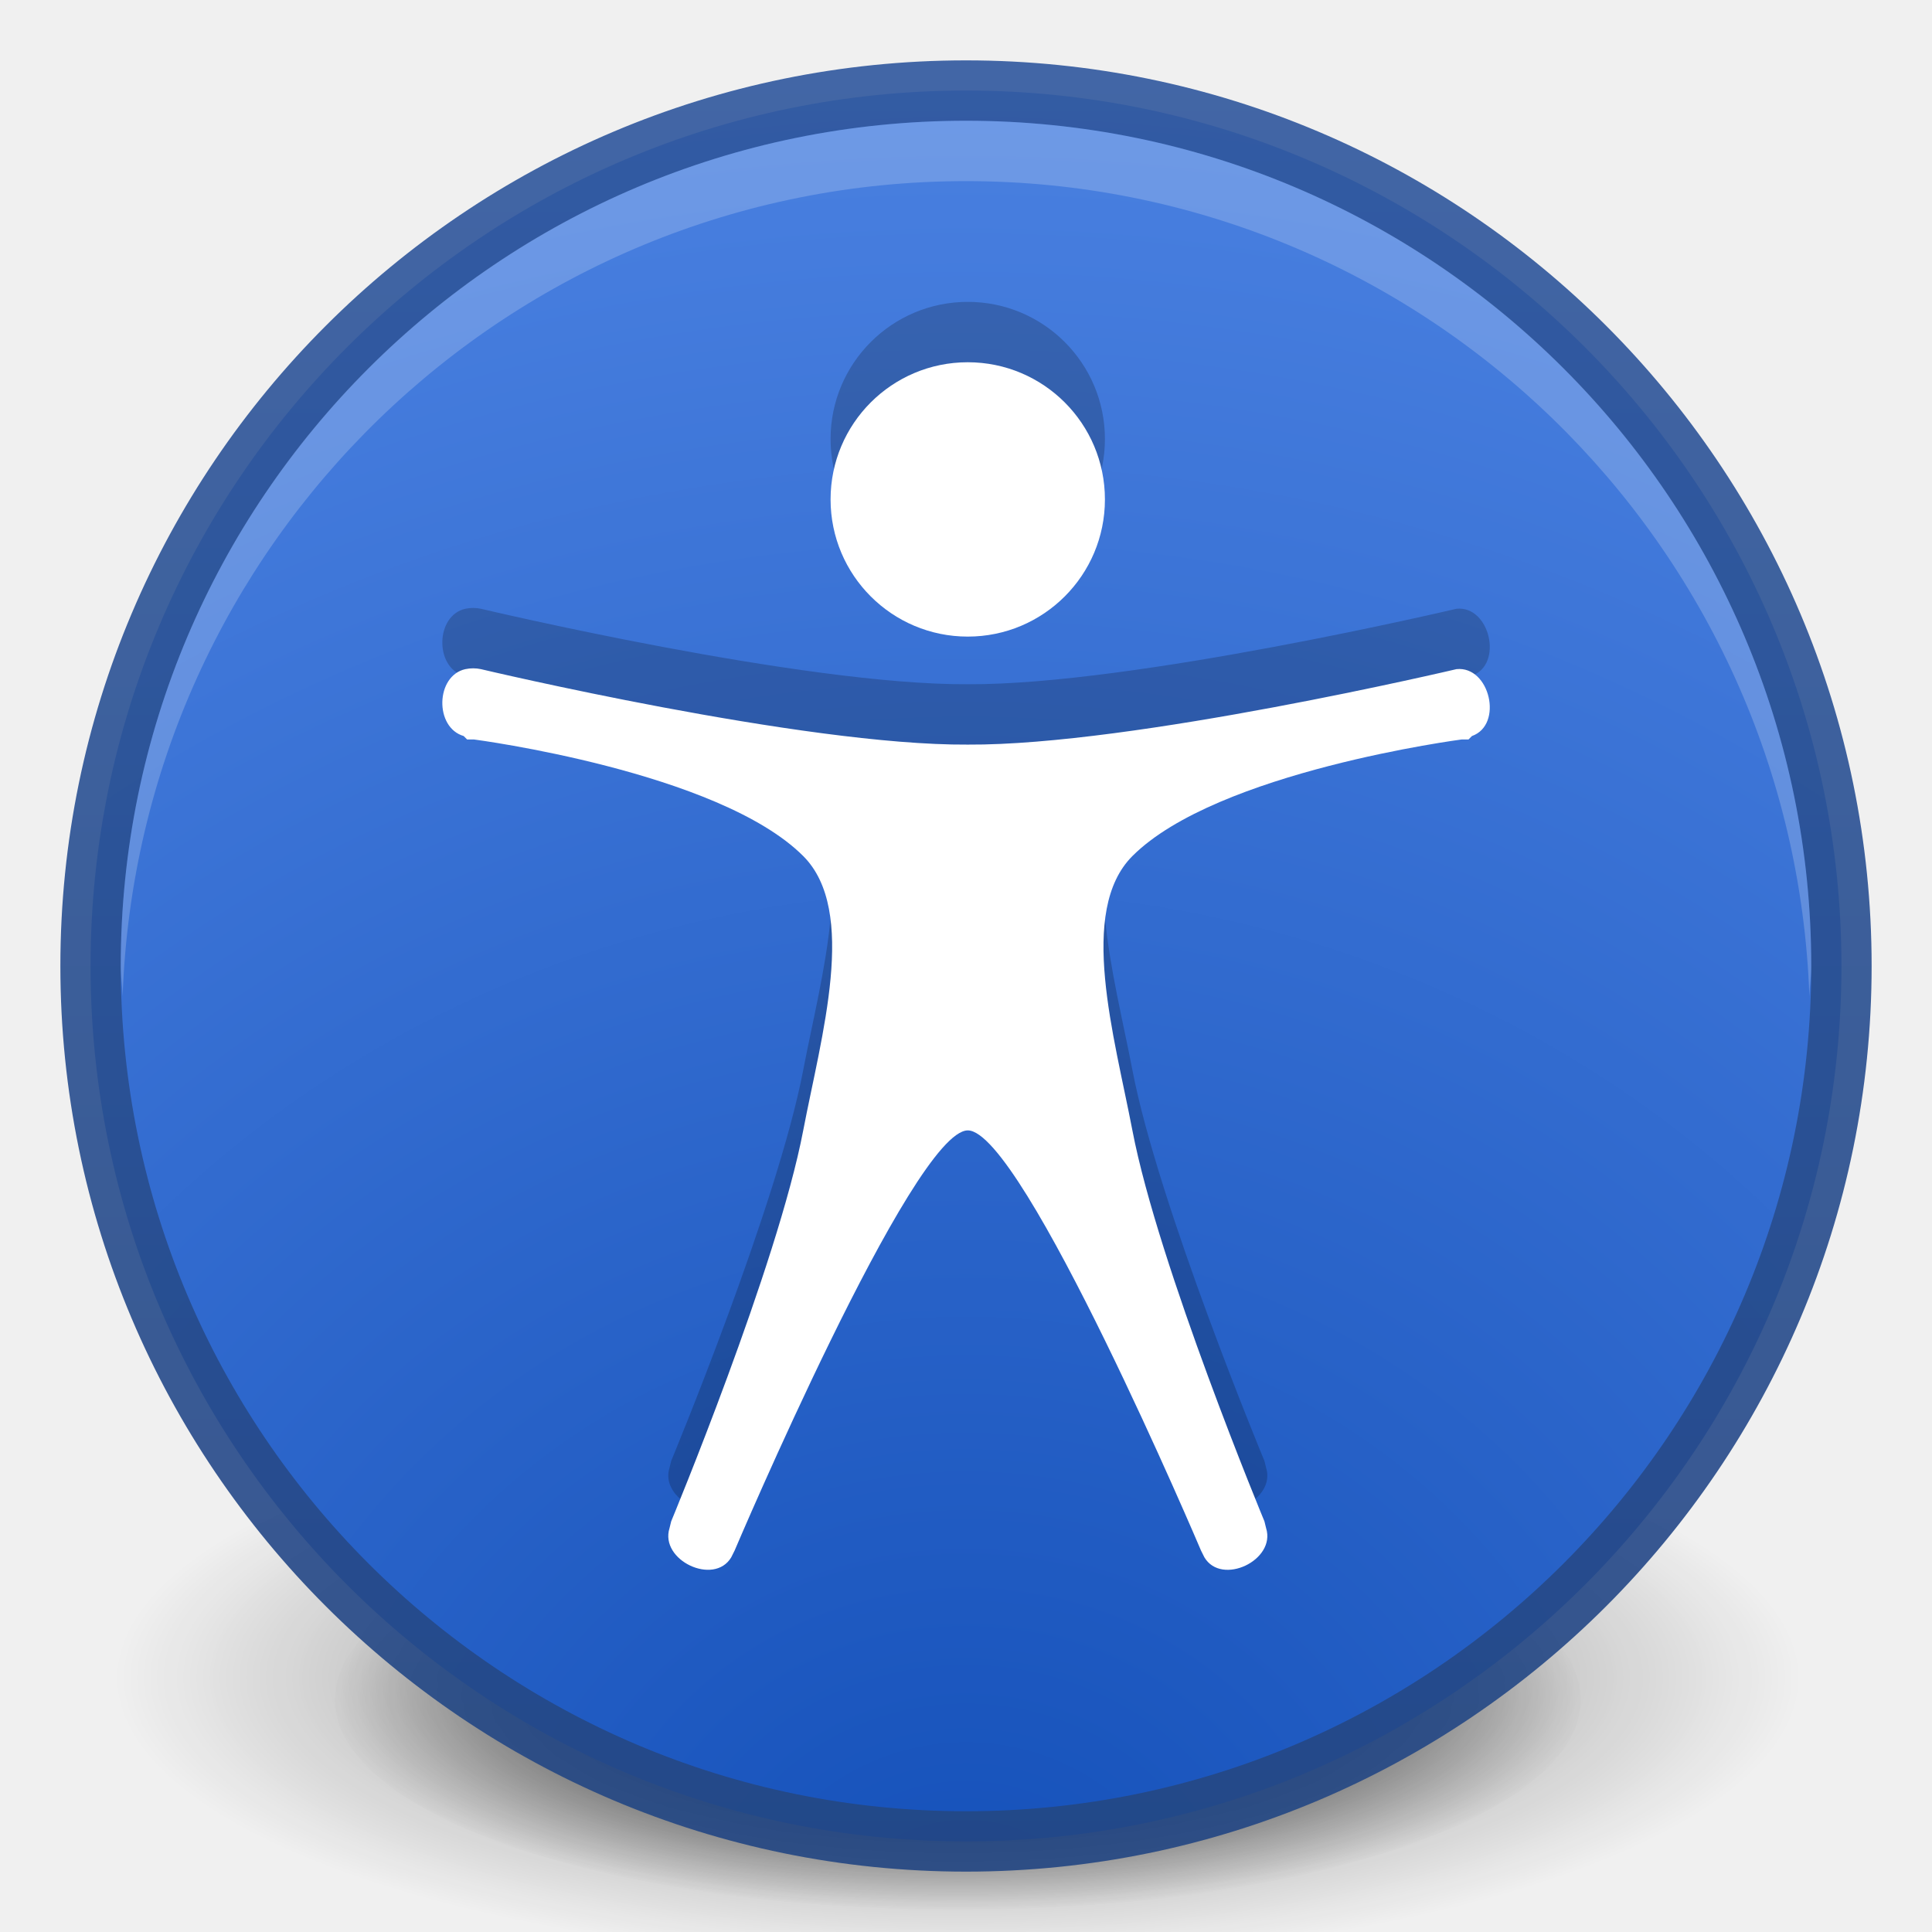
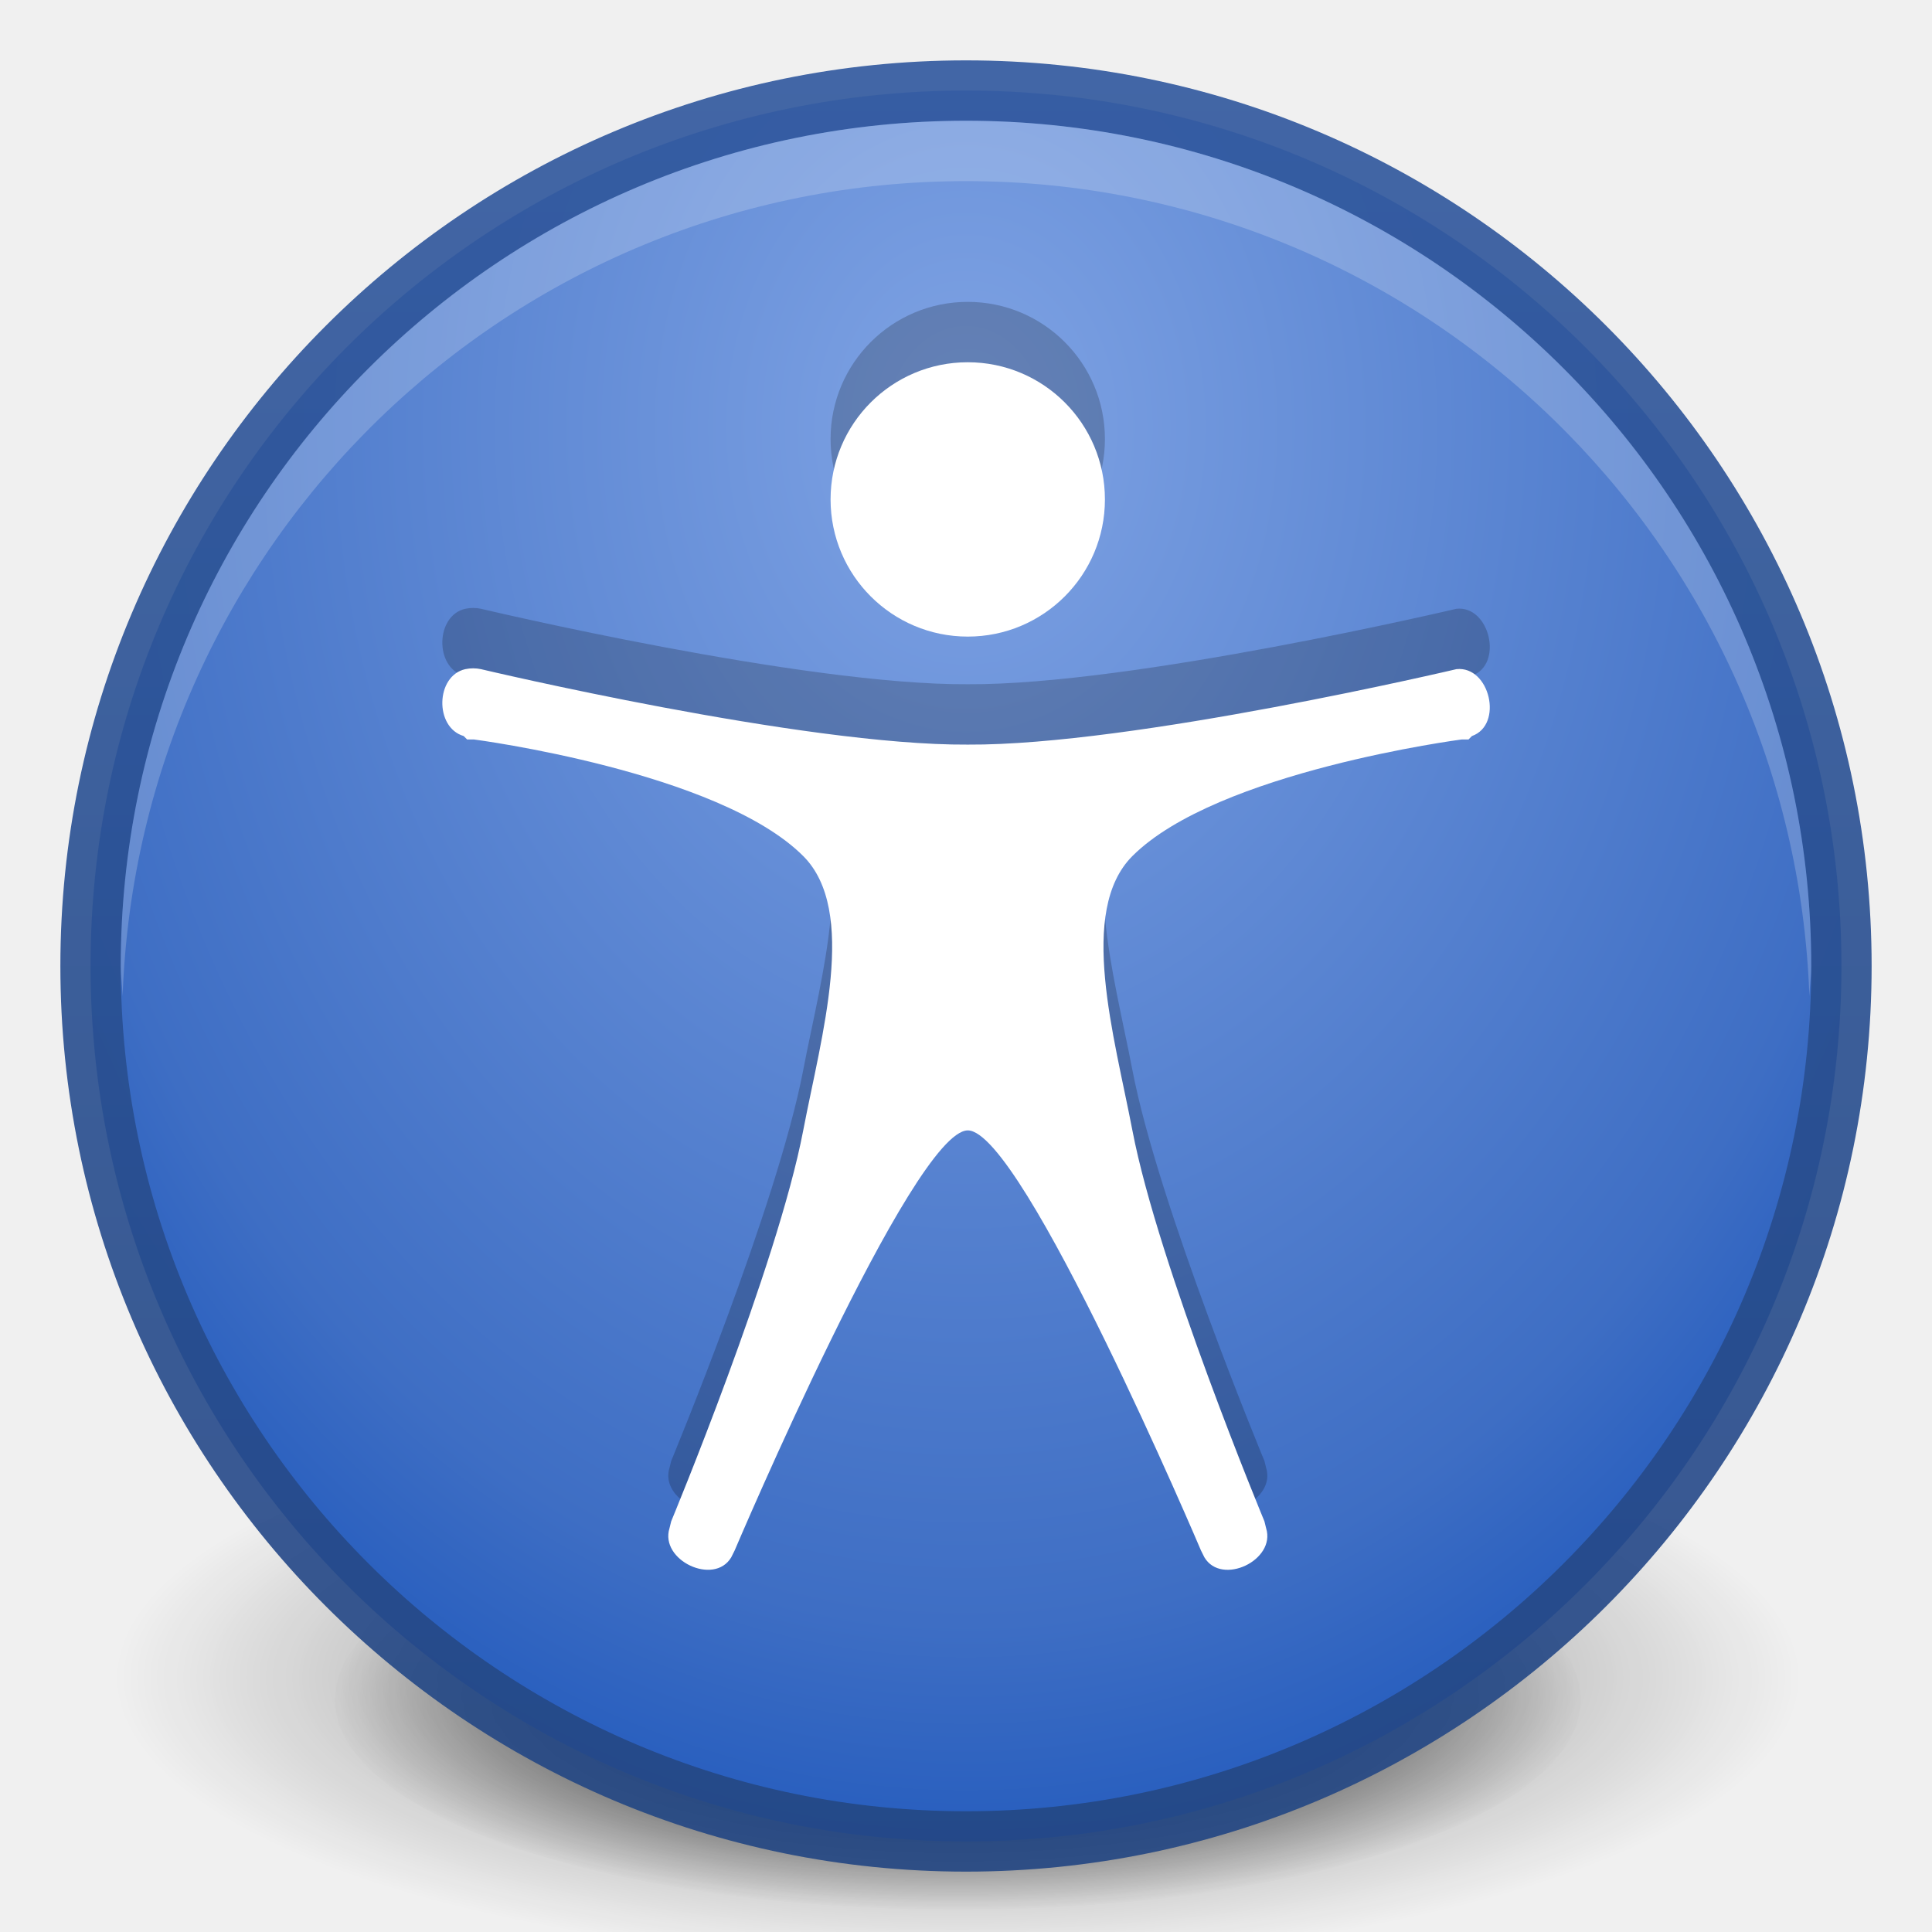
<svg xmlns="http://www.w3.org/2000/svg" xmlns:xlink="http://www.w3.org/1999/xlink" version="1.1" width="32" height="32" id="svg4248">
  <defs id="defs4250">
    <linearGradient id="linearGradient3904">
      <stop id="stop3906" offset="0" style="stop-color:#234683;stop-opacity:1;" />
      <stop id="stop3908" offset="1" style="stop-color:#30589e;stop-opacity:1;" />
    </linearGradient>
    <linearGradient id="linearGradient3812">
      <stop style="stop-color:#ffffff;stop-opacity:1;" offset="0" id="stop3814" />
      <stop style="stop-color:#ffffff;stop-opacity:0;" offset="1" id="stop3816" />
    </linearGradient>
    <radialGradient xlink:href="#outerBackgroundGradient" id="radialGradient3805" gradientUnits="userSpaceOnUse" gradientTransform="matrix(4.5367027e-8,-1.763248,-1.865306,0,31.76149,43.25105)" cx="6.16" cy="8.45" fx="6.16" fy="8.45" r="20" />
    <linearGradient xlink:href="#linearGradient3812" id="linearGradient3818" x1="2" y1="16" x2="30" y2="16" gradientUnits="userSpaceOnUse" gradientTransform="matrix(0,1,-1,0,32,8.5e-7)" />
    <radialGradient xlink:href="#linearGradient26113-9-3-1" id="radialGradient3755" gradientUnits="userSpaceOnUse" gradientTransform="matrix(1,0,0,0.37,0,24.5124)" cx="24.85" cy="38.909" fx="24.85" fy="38.909" r="20.203" />
    <linearGradient id="linearGradient26113-9-3-1">
      <stop style="stop-color: rgb(0, 0, 0); stop-opacity: 1;" offset="0" id="stop26115-7-7-9" />
      <stop style="stop-color: rgb(0, 0, 0); stop-opacity: 0;" offset="1" id="stop26117-3-7-8" />
    </linearGradient>
    <linearGradient id="linearGradient26121-3-8-2">
      <stop style="stop-color: rgb(0, 0, 0); stop-opacity: 1;" offset="0" id="stop26123-4-7-8" />
      <stop style="stop-color: rgb(0, 0, 0); stop-opacity: 0;" offset="1" id="stop26125-3-9-9" />
    </linearGradient>
    <radialGradient r="20.203" fy="38.909" fx="24.85" cy="38.909" cx="24.85" gradientTransform="matrix(1.00851,0,0,0.373148,-0.211403,24.39)" gradientUnits="userSpaceOnUse" id="radialGradient3972" xlink:href="#linearGradient26121-3-8-2" />
    <linearGradient id="outerBackgroundGradient">
      <stop style="stop-color:#1450b9;stop-opacity:1;" offset="0" id="stop3864-8-6" />
      <stop style="stop-color:#5187e6;stop-opacity:1;" offset="1" id="stop3866-9-1" />
    </linearGradient>
    <linearGradient xlink:href="#linearGradient3904" id="linearGradient3902" x1="1" y1="16" x2="31" y2="16" gradientUnits="userSpaceOnUse" gradientTransform="matrix(0,-1,1,0,5.0000306e-7,32)" />
    <linearGradient xlink:href="#linearGradient3904" id="linearGradient3109" gradientUnits="userSpaceOnUse" gradientTransform="matrix(0,-1,1,0,5.0000306e-7,32)" x1="1" y1="16" x2="31" y2="16" />
    <radialGradient xlink:href="#outerBackgroundGradient" id="radialGradient3111" gradientUnits="userSpaceOnUse" gradientTransform="matrix(4.5367027e-8,-1.763248,-1.865306,0,31.76149,43.25105)" cx="6.16" cy="8.45" fx="6.16" fy="8.45" r="20" />
+     <radialGradient xlink:href="#outerBackgroundGradient-5" id="radialGradient4373" cx="24" cy="12" fx="24" fy="12" r="19.5" gradientUnits="userSpaceOnUse" gradientTransform="matrix(-1.435897,0,0,-1.823144,58.46154,33.87773)" />
+     <linearGradient id="outerBackgroundGradient-5">
+       <stop style="stop-color:#7fa3e4;stop-opacity:1;" offset="0" id="stop3864-8-6-1" />
+       <stop id="stop4375" offset="0.75" style="stop-color:#3e6ec4;stop-opacity:1;" />
+       <stop style="stop-color:#1450b9;stop-opacity:1;" offset="1" id="stop3866-9-1-1" />
+     </linearGradient>
+     <radialGradient r="19.5" fy="12" fx="24" cy="12" cx="24" gradientTransform="matrix(-1.067719,0,0,-1.355671,41.62524,23.34498)" gradientUnits="userSpaceOnUse" id="radialGradient4393" xlink:href="#outerBackgroundGradient-5" />
  </defs>
  <g id="layer1">
    <path style="fill:url(#radialGradient3972);fill-opacity:1;stroke:none;display:inline;filter:url(#filter5927);enable-background:new" id="path8606" d="m 45.053,38.909 a 20.203,7.475 0 1 1 -40.406,0 20.203,7.475 0 1 1 40.406,0 z" transform="matrix(0.510816,0,0,0.4659579,3.170453,10.02369)" />
    <path transform="matrix(0.6905322,0,0,0.6298917,-1.295147,3.283257)" d="m 45.053,38.909 a 20.203,7.475 0 1 1 -40.406,0 20.203,7.475 0 1 1 40.406,0 z" id="path8608" style="opacity:0.518;fill:url(#radialGradient3755);fill-opacity:1;stroke:none;display:inline;filter:url(#filter5788);enable-background:new" />
-     <path style="color:#000000;fill:url(#radialGradient3805);fill-opacity:1;fill-rule:nonzero;stroke:none;stroke-width:1;marker:none;visibility:visible;display:inline;overflow:visible;enable-background:accumulate" id="path2555-7" d="M 16,30.5 C 7.999,30.5 1.5,24.001 1.5,16 1.5,7.999 7.999,1.5 16,1.5 24.001,1.5 30.5,7.999 30.5,16 c 0,8.001 -6.499,14.5 -14.5,14.5 z" />
+     <path style="fill:url(#radialGradient4393);fill-opacity:1;fill-rule:nonzero;stroke:none" id="path6495" d="M 1.5,15.999 C 1.5,24.008 7.992,30.5 16,30.5 24.008,30.5 30.5,24.008 30.5,15.999 30.5,7.991 24.008,1.5 16,1.5 7.992,1.5 1.5,7.991 1.5,15.999 l 0,0 z" />
    <path d="m 30.5,16 c 0,8.001 -6.499,14.5 -14.5,14.5 -8.001,0 -14.5,-6.499 -14.5,-14.5 0,-8.001 6.499,-14.5 14.5,-14.5 8.001,0 14.5,6.499 14.5,14.5 z" id="path3866" style="opacity:0.91;color:#000000;fill:none;stroke:url(#linearGradient3902);stroke-width:1;stroke-opacity:1;marker:none;visibility:visible;display:inline;overflow:visible;enable-background:accumulate" />
    <path style="color:#000000;fill:#ffffff;fill-opacity:1;fill-rule:nonzero;stroke:none;stroke-width:1;marker:none;visibility:visible;display:inline;overflow:visible;enable-background:accumulate;opacity:0.2" d="M 16 2 C 8.27 2 2 8.27 2 16 C 2 16.168 2.025 16.333 2.031 16.5 C 2.296 9.003 8.438 3 16 3 C 23.562 3 29.704 9.003 29.969 16.5 C 29.975 16.333 30 16.168 30 16 C 30 8.27 23.73 2 16 2 z " id="path3101" />
  </g>
  <g id="layer2">
    <path id="path3875" d="m 16.029,5 c -1.255,0 -2.272,1.017 -2.272,2.272 0,1.255 1.017,2.272 2.272,2.272 1.255,0 2.272,-1.017 2.272,-2.272 0,-1.255 -1.017,-2.272 -2.272,-2.272 z M 7.708,10.083 c -0.494,0.109 -0.514,0.967 -0.028,1.108 l 0.057,0.057 0.114,0 c 0,0 4.05,0.528 5.453,1.931 0.909,0.909 0.299,2.981 0,4.544 -0.428,2.241 -2.187,6.475 -2.187,6.475 l -0.028,0.114 c -0.166,0.53 0.737,0.959 1.022,0.483 l 0.057,-0.114 c 0,0 2.953,-6.958 3.862,-6.958 0.909,0 3.862,6.958 3.862,6.958 l 0.057,0.114 c 0.285,0.477 1.188,0.047 1.022,-0.483 l -0.028,-0.114 c 0,0 -1.758,-4.234 -2.187,-6.475 -0.299,-1.563 -0.909,-3.635 0,-4.544 1.403,-1.403 5.453,-1.931 5.453,-1.931 l 0.114,0 0.057,-0.057 c 0.524,-0.185 0.297,-1.165 -0.256,-1.108 0,0 -5.367,1.267 -8.094,1.25 -2.726,0.018 -8.065,-1.25 -8.065,-1.25 -0.082,-0.018 -0.173,-0.018 -0.256,0 z" style="opacity:0.2;color:#bebebe;fill:#000000;fill-opacity:1;fill-rule:nonzero;stroke:none;stroke-width:0.5;marker:none;visibility:visible;display:inline;overflow:visible;enable-background:accumulate" />
    <path style="color:#bebebe;fill:#ffffff;fill-opacity:1;fill-rule:nonzero;stroke:none;stroke-width:0.5;marker:none;visibility:visible;display:inline;overflow:visible;enable-background:accumulate" d="m 16.029,6 c -1.255,0 -2.272,1.017 -2.272,2.272 0,1.255 1.017,2.272 2.272,2.272 1.255,0 2.272,-1.017 2.272,-2.272 0,-1.255 -1.017,-2.272 -2.272,-2.272 z M 7.708,11.083 c -0.494,0.109 -0.514,0.967 -0.028,1.108 l 0.057,0.057 0.114,0 c 0,0 4.05,0.528 5.453,1.931 0.909,0.909 0.299,2.981 0,4.544 -0.428,2.241 -2.187,6.475 -2.187,6.475 l -0.028,0.114 c -0.166,0.53 0.737,0.959 1.022,0.483 l 0.057,-0.114 c 0,0 2.953,-6.958 3.862,-6.958 0.909,0 3.862,6.958 3.862,6.958 l 0.057,0.114 c 0.285,0.477 1.188,0.047 1.022,-0.483 l -0.028,-0.114 c 0,0 -1.758,-4.234 -2.187,-6.475 -0.299,-1.563 -0.909,-3.635 0,-4.544 1.403,-1.403 5.453,-1.931 5.453,-1.931 l 0.114,0 0.057,-0.057 c 0.524,-0.185 0.297,-1.165 -0.256,-1.108 0,0 -5.367,1.267 -8.094,1.25 -2.726,0.018 -8.065,-1.25 -8.065,-1.25 -0.082,-0.018 -0.173,-0.018 -0.256,0 z" id="path7088" />
  </g>
</svg>
